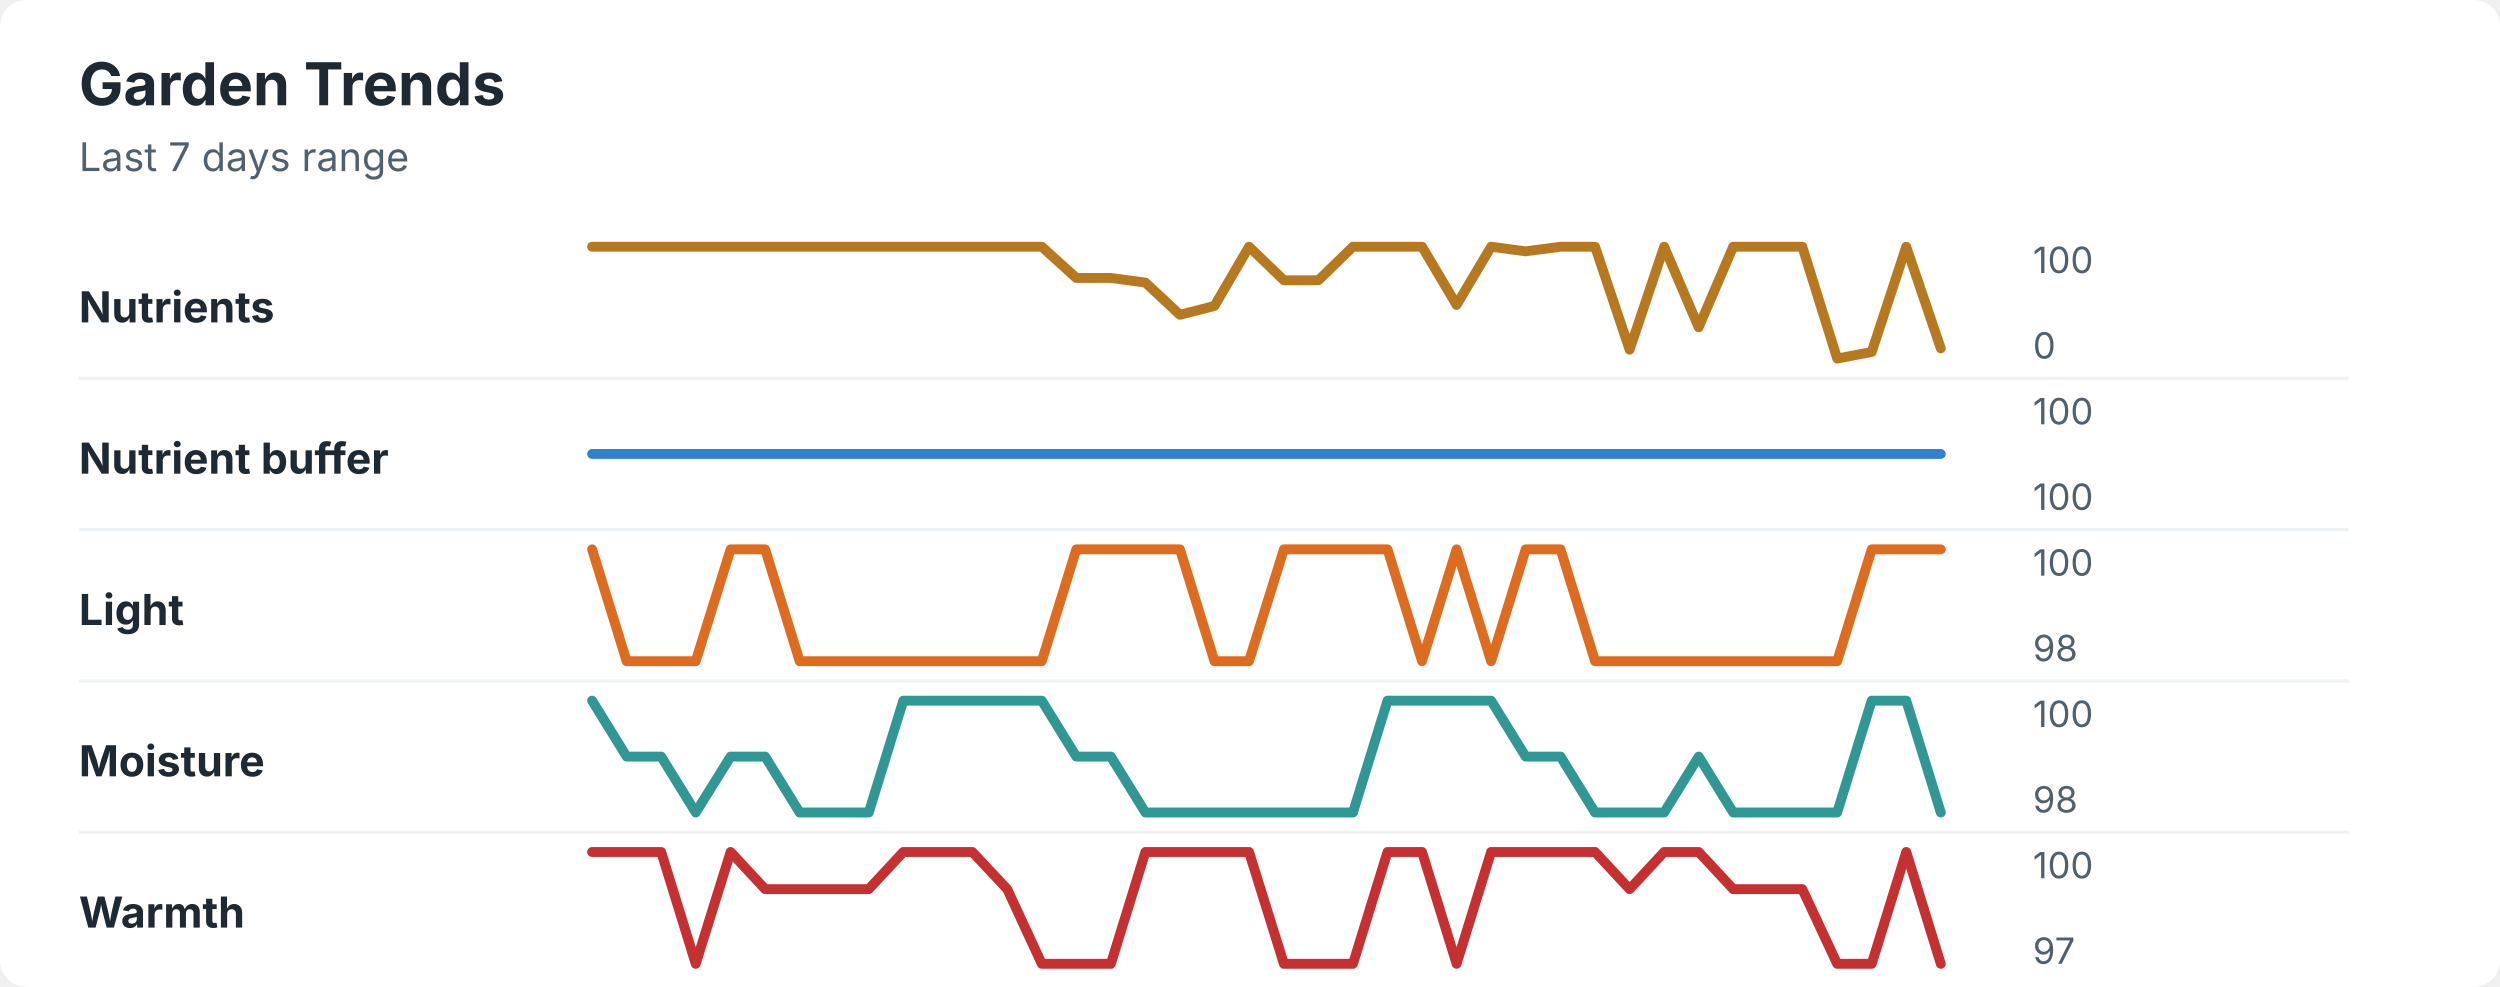
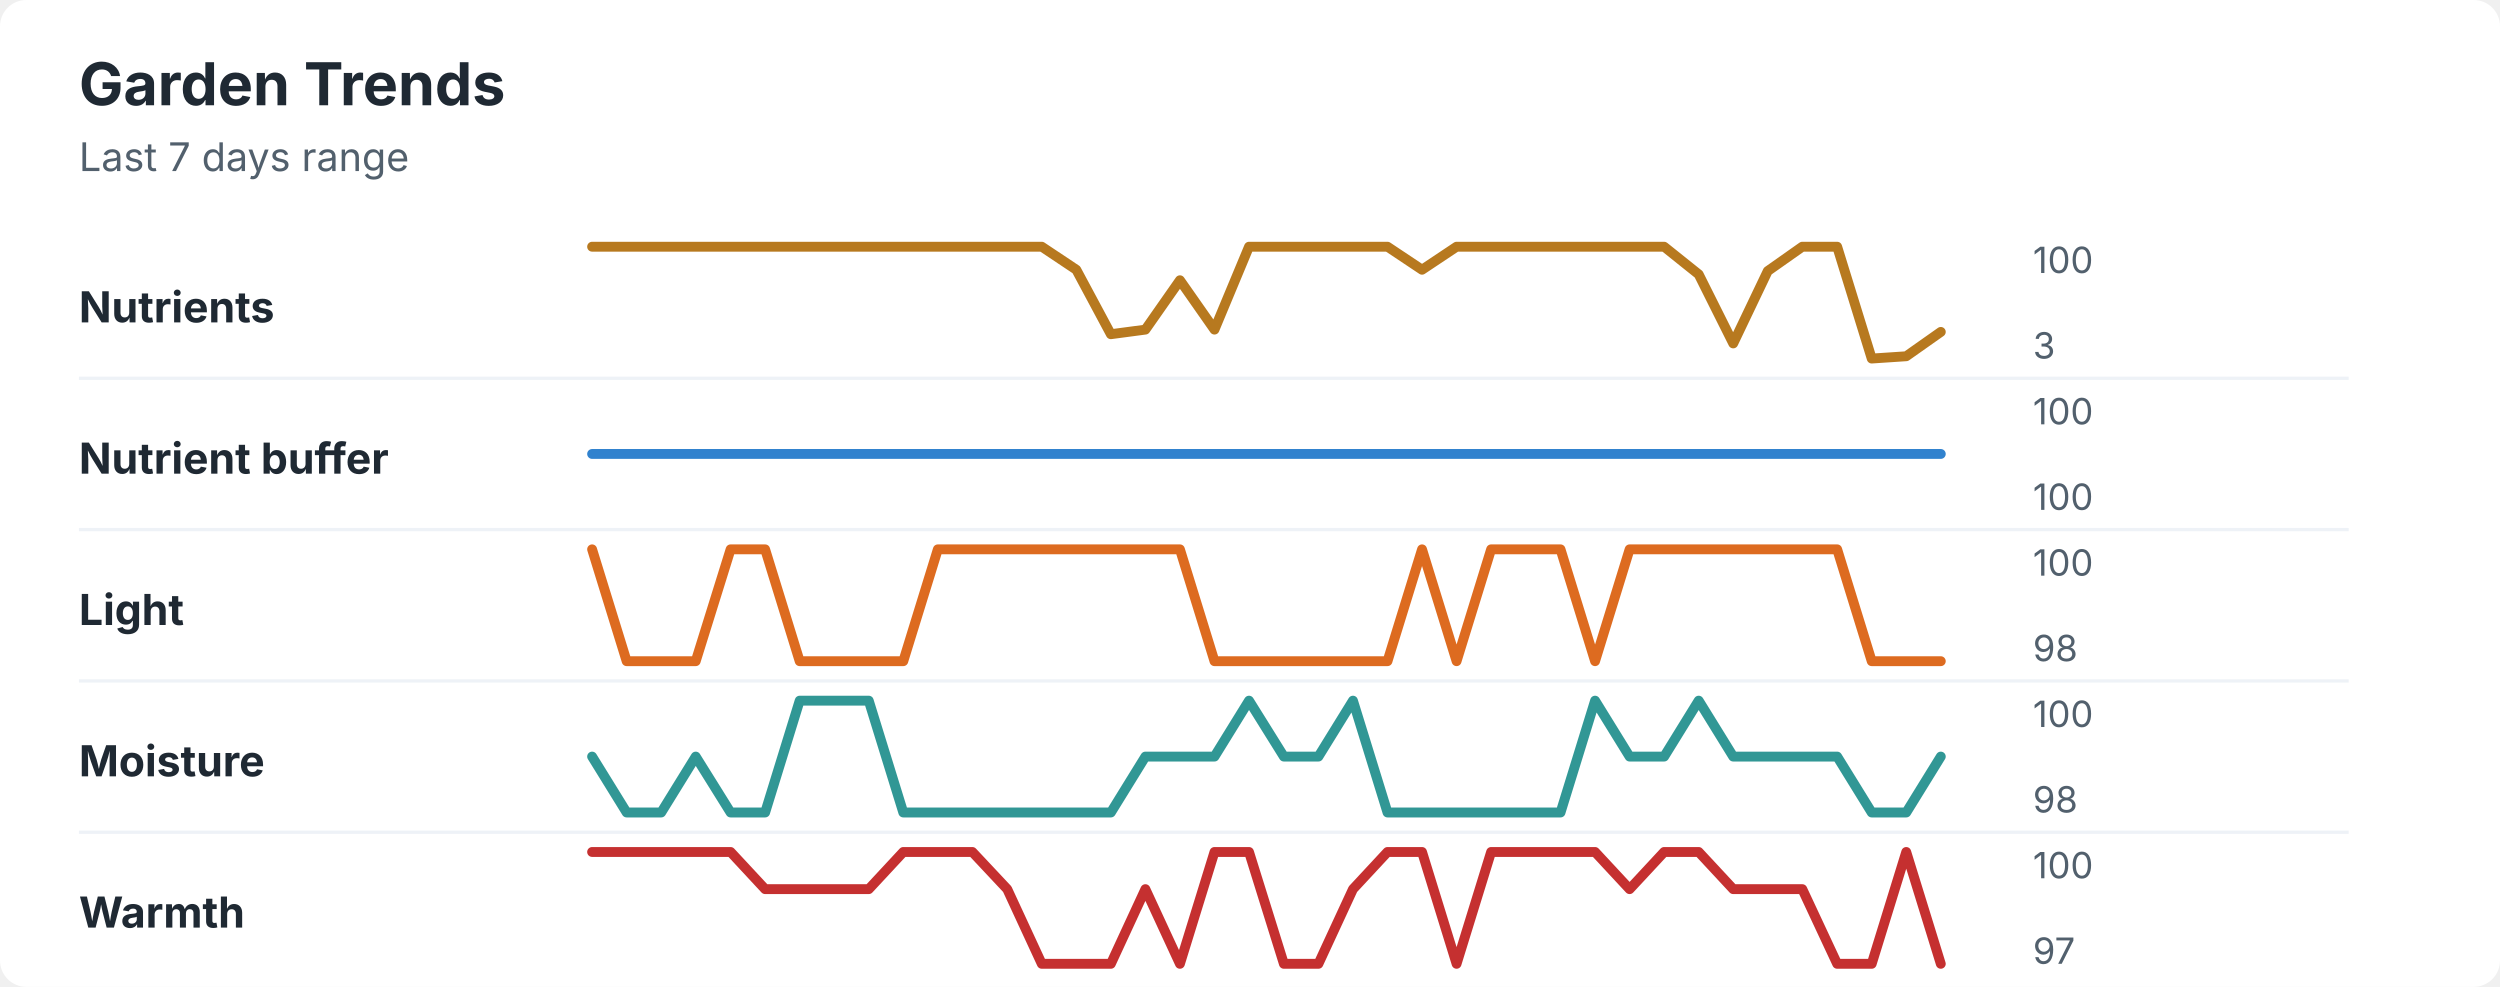
<svg xmlns="http://www.w3.org/2000/svg" width="760" height="300" viewBox="0 0 760 300" role="img" aria-labelledby="title desc">
  <rect width="760" height="300" rx="8" fill="#ffffff" />
  <style>
    text { font-family: -apple-system, BlinkMacSystemFont, "Segoe UI", sans-serif; }
    .title { font-size: 18px; font-weight: 700; fill: #1f2933; }
    .subtitle { font-size: 12px; fill: #52606d; }
    .label { font-size: 13px; font-weight: 650; fill: #1f2933; }
    .axis-value { font-size: 11px; fill: #52606d; }
    .separator { stroke: #eef2f7; stroke-width: 1; }
  </style>
  <text x="24" y="32" class="title">Garden Trends</text>
  <text x="24" y="52" class="subtitle">Last 7 days range</text>
  <text x="24" y="98" class="label">Nutrients</text>
-   <polyline points="180.0,75.0 190.5,75.0 201.0,75.0 211.5,75.0 222.1,75.0 232.6,75.0 243.1,75.0 253.6,75.0 264.1,75.0 274.6,75.0 285.1,75.0 295.6,75.0 306.2,75.0 316.7,75.0 327.2,84.5 337.7,84.5 348.2,85.9 358.7,95.7 369.2,93.0 379.7,75.0 390.3,85.2 400.8,85.2 411.3,75.0 421.8,75.0 432.3,75.0 442.8,92.7 453.3,75.0 463.8,76.4 474.4,75.0 484.9,75.0 495.4,106.3 505.9,75.0 516.4,99.5 526.9,75.0 537.4,75.0 547.9,75.0 558.5,109.0 569.0,107.0 579.5,75.0 590.0,105.9 " fill="none" stroke="#b7791f" stroke-width="3" stroke-linecap="round" stroke-linejoin="round" />
+   <polyline points="180.0,75.0 190.5,75.0 201.0,75.0 211.5,75.0 222.1,75.0 232.6,75.0 243.1,75.0 253.6,75.0 264.1,75.0 274.6,75.0 285.1,75.0 295.6,75.0 306.2,75.0 316.7,75.0 327.2,82.0 337.7,101.6 348.2,100.2 358.7,85.2 369.2,100.2 379.7,75.0 390.3,75.0 400.8,75.0 411.3,75.0 421.8,75.0 432.3,82.0 442.8,75.0 453.3,75.0 463.8,75.0 474.4,75.0 484.9,75.0 495.4,75.0 505.9,75.0 516.4,83.4 526.9,104.4 537.4,82.4 547.9,75.0 558.5,75.0 569.0,109.0 579.5,108.3 590.0,100.9 " fill="none" stroke="#b7791f" stroke-width="3" stroke-linecap="round" stroke-linejoin="round" />
  <text x="618" y="83" class="axis-value">100</text>
-   <text x="618" y="109" class="axis-value">0</text>
+   <text x="618" y="109" class="axis-value">3</text>
  <line x1="24" y1="115.0" x2="714" y2="115.0" class="separator" />
  <text x="24" y="144" class="label">Nutrient buffer</text>
  <polyline points="180.0,138.0 190.5,138.0 201.0,138.0 211.5,138.0 222.1,138.0 232.6,138.0 243.1,138.0 253.6,138.0 264.1,138.0 274.6,138.0 285.1,138.0 295.6,138.0 306.2,138.0 316.7,138.0 327.2,138.0 337.7,138.0 348.2,138.0 358.7,138.0 369.2,138.0 379.7,138.0 390.3,138.0 400.8,138.0 411.3,138.0 421.8,138.0 432.3,138.0 442.8,138.0 453.3,138.0 463.8,138.0 474.4,138.0 484.9,138.0 495.4,138.0 505.9,138.0 516.4,138.0 526.9,138.0 537.4,138.0 547.9,138.0 558.5,138.0 569.0,138.0 579.5,138.0 590.0,138.0 " fill="none" stroke="#3182ce" stroke-width="3" stroke-linecap="round" stroke-linejoin="round" />
  <text x="618" y="129" class="axis-value">100</text>
  <text x="618" y="155" class="axis-value">100</text>
  <line x1="24" y1="161.0" x2="714" y2="161.0" class="separator" />
  <text x="24" y="190" class="label">Light</text>
-   <polyline points="180.0,167.0 190.5,201.0 201.0,201.0 211.5,201.0 222.1,167.0 232.6,167.0 243.1,201.0 253.6,201.0 264.1,201.0 274.6,201.0 285.1,201.0 295.6,201.0 306.2,201.0 316.7,201.0 327.2,167.0 337.7,167.0 348.2,167.0 358.7,167.0 369.2,201.0 379.7,201.0 390.3,167.0 400.8,167.0 411.3,167.0 421.8,167.0 432.3,201.0 442.8,167.0 453.3,201.0 463.8,167.0 474.4,167.0 484.9,201.0 495.4,201.0 505.9,201.0 516.4,201.0 526.9,201.0 537.4,201.0 547.9,201.0 558.5,201.0 569.0,167.0 579.5,167.0 590.0,167.0 " fill="none" stroke="#dd6b20" stroke-width="3" stroke-linecap="round" stroke-linejoin="round" />
+   <polyline points="180.0,167.0 190.5,201.0 201.0,201.0 211.5,201.0 222.1,167.0 232.6,167.0 243.1,201.0 253.6,201.0 264.1,201.0 274.6,201.0 285.1,167.0 295.6,167.0 306.2,167.0 316.7,167.0 327.2,167.0 337.7,167.0 348.2,167.0 358.7,167.0 369.2,201.0 379.7,201.0 390.3,201.0 400.8,201.0 411.3,201.0 421.8,201.0 432.3,167.0 442.8,201.0 453.3,167.0 463.8,167.0 474.4,167.0 484.9,201.0 495.4,167.0 505.9,167.0 516.4,167.0 526.9,167.0 537.4,167.0 547.9,167.0 558.5,167.0 569.0,201.0 579.5,201.0 590.0,201.0 " fill="none" stroke="#dd6b20" stroke-width="3" stroke-linecap="round" stroke-linejoin="round" />
  <text x="618" y="175" class="axis-value">100</text>
  <text x="618" y="201" class="axis-value">98</text>
  <line x1="24" y1="207.0" x2="714" y2="207.0" class="separator" />
  <text x="24" y="236" class="label">Moisture</text>
-   <polyline points="180.0,213.0 190.5,230.0 201.0,230.0 211.5,247.0 222.1,230.0 232.6,230.0 243.1,247.0 253.6,247.0 264.1,247.0 274.6,213.0 285.1,213.0 295.6,213.0 306.2,213.0 316.7,213.0 327.2,230.0 337.7,230.0 348.2,247.0 358.7,247.0 369.2,247.0 379.7,247.0 390.3,247.0 400.8,247.0 411.3,247.0 421.8,213.0 432.3,213.0 442.8,213.0 453.3,213.0 463.8,230.0 474.4,230.0 484.9,247.0 495.4,247.0 505.9,247.0 516.4,230.0 526.9,247.0 537.4,247.0 547.9,247.0 558.5,247.0 569.0,213.0 579.5,213.0 590.0,247.0 " fill="none" stroke="#319795" stroke-width="3" stroke-linecap="round" stroke-linejoin="round" />
+   <polyline points="180.0,230.0 190.5,247.0 201.0,247.0 211.5,230.0 222.1,247.0 232.6,247.0 243.1,213.0 253.6,213.0 264.1,213.0 274.6,247.0 285.1,247.0 295.6,247.0 306.2,247.0 316.7,247.0 327.2,247.0 337.7,247.0 348.2,230.0 358.7,230.0 369.2,230.0 379.7,213.0 390.3,230.0 400.8,230.0 411.3,213.0 421.8,247.0 432.3,247.0 442.8,247.0 453.3,247.0 463.8,247.0 474.4,247.0 484.9,213.0 495.4,230.0 505.9,230.0 516.4,213.0 526.9,230.0 537.4,230.0 547.9,230.0 558.5,230.0 569.0,247.0 579.5,247.0 590.0,230.0 " fill="none" stroke="#319795" stroke-width="3" stroke-linecap="round" stroke-linejoin="round" />
  <text x="618" y="221" class="axis-value">100</text>
  <text x="618" y="247" class="axis-value">98</text>
  <line x1="24" y1="253.0" x2="714" y2="253.0" class="separator" />
  <text x="24" y="282" class="label">Warmth</text>
-   <polyline points="180.0,259.0 190.5,259.0 201.0,259.0 211.5,293.0 222.1,259.0 232.6,270.3 243.1,270.3 253.6,270.3 264.1,270.3 274.6,259.0 285.1,259.0 295.6,259.0 306.2,270.3 316.7,293.0 327.2,293.0 337.7,293.0 348.2,259.0 358.7,259.0 369.2,259.0 379.7,259.0 390.3,293.0 400.8,293.0 411.3,293.0 421.8,259.0 432.3,259.0 442.8,293.0 453.3,259.0 463.8,259.0 474.4,259.0 484.9,259.0 495.4,270.3 505.9,259.0 516.4,259.0 526.9,270.3 537.4,270.3 547.9,270.3 558.5,293.0 569.0,293.0 579.5,259.0 590.0,293.0 " fill="none" stroke="#c53030" stroke-width="3" stroke-linecap="round" stroke-linejoin="round" />
+   <polyline points="180.0,259.0 190.5,259.0 201.0,259.0 211.5,259.0 222.1,259.0 232.6,270.3 243.1,270.3 253.6,270.3 264.1,270.3 274.6,259.0 285.1,259.0 295.6,259.0 306.2,270.3 316.7,293.0 327.2,293.0 337.7,293.0 348.2,270.3 358.7,293.0 369.2,259.0 379.7,259.0 390.3,293.0 400.8,293.0 411.3,270.3 421.8,259.0 432.3,259.0 442.8,293.0 453.3,259.0 463.8,259.0 474.4,259.0 484.9,259.0 495.4,270.3 505.9,259.0 516.4,259.0 526.9,270.3 537.4,270.3 547.9,270.3 558.5,293.0 569.0,293.0 579.5,259.0 590.0,293.0 " fill="none" stroke="#c53030" stroke-width="3" stroke-linecap="round" stroke-linejoin="round" />
  <text x="618" y="267" class="axis-value">100</text>
  <text x="618" y="293" class="axis-value">97</text>
</svg>
